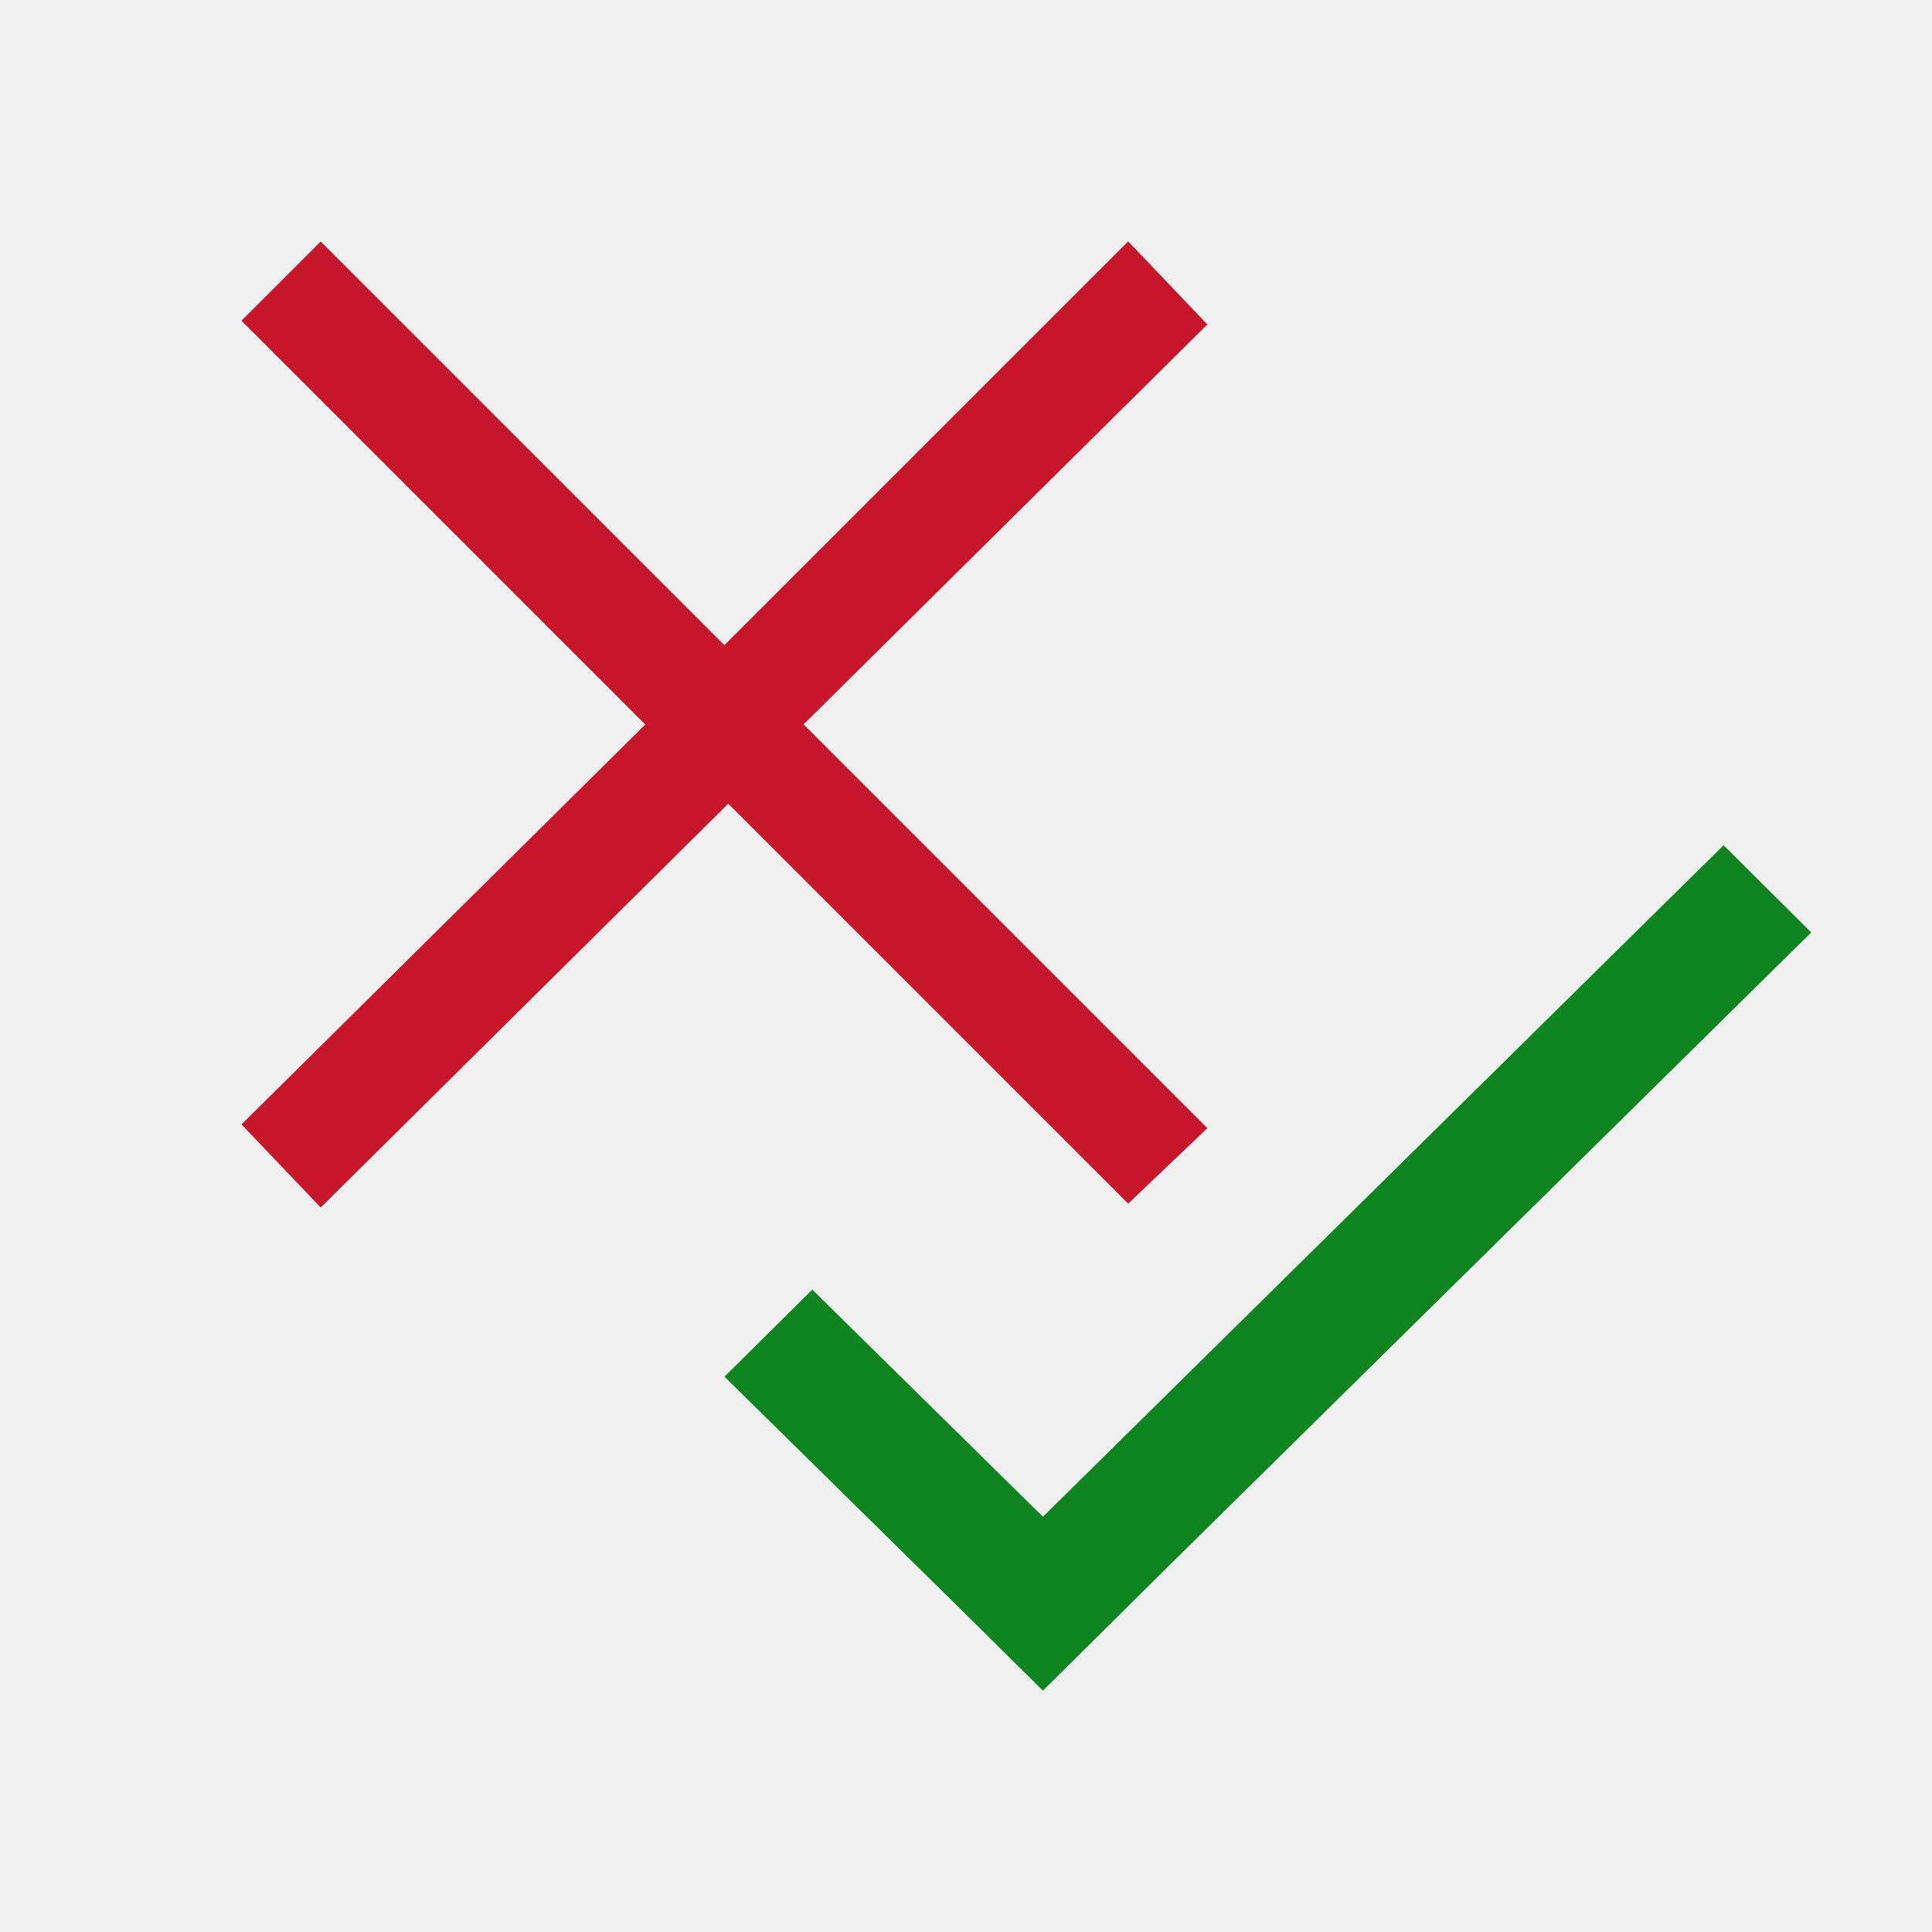
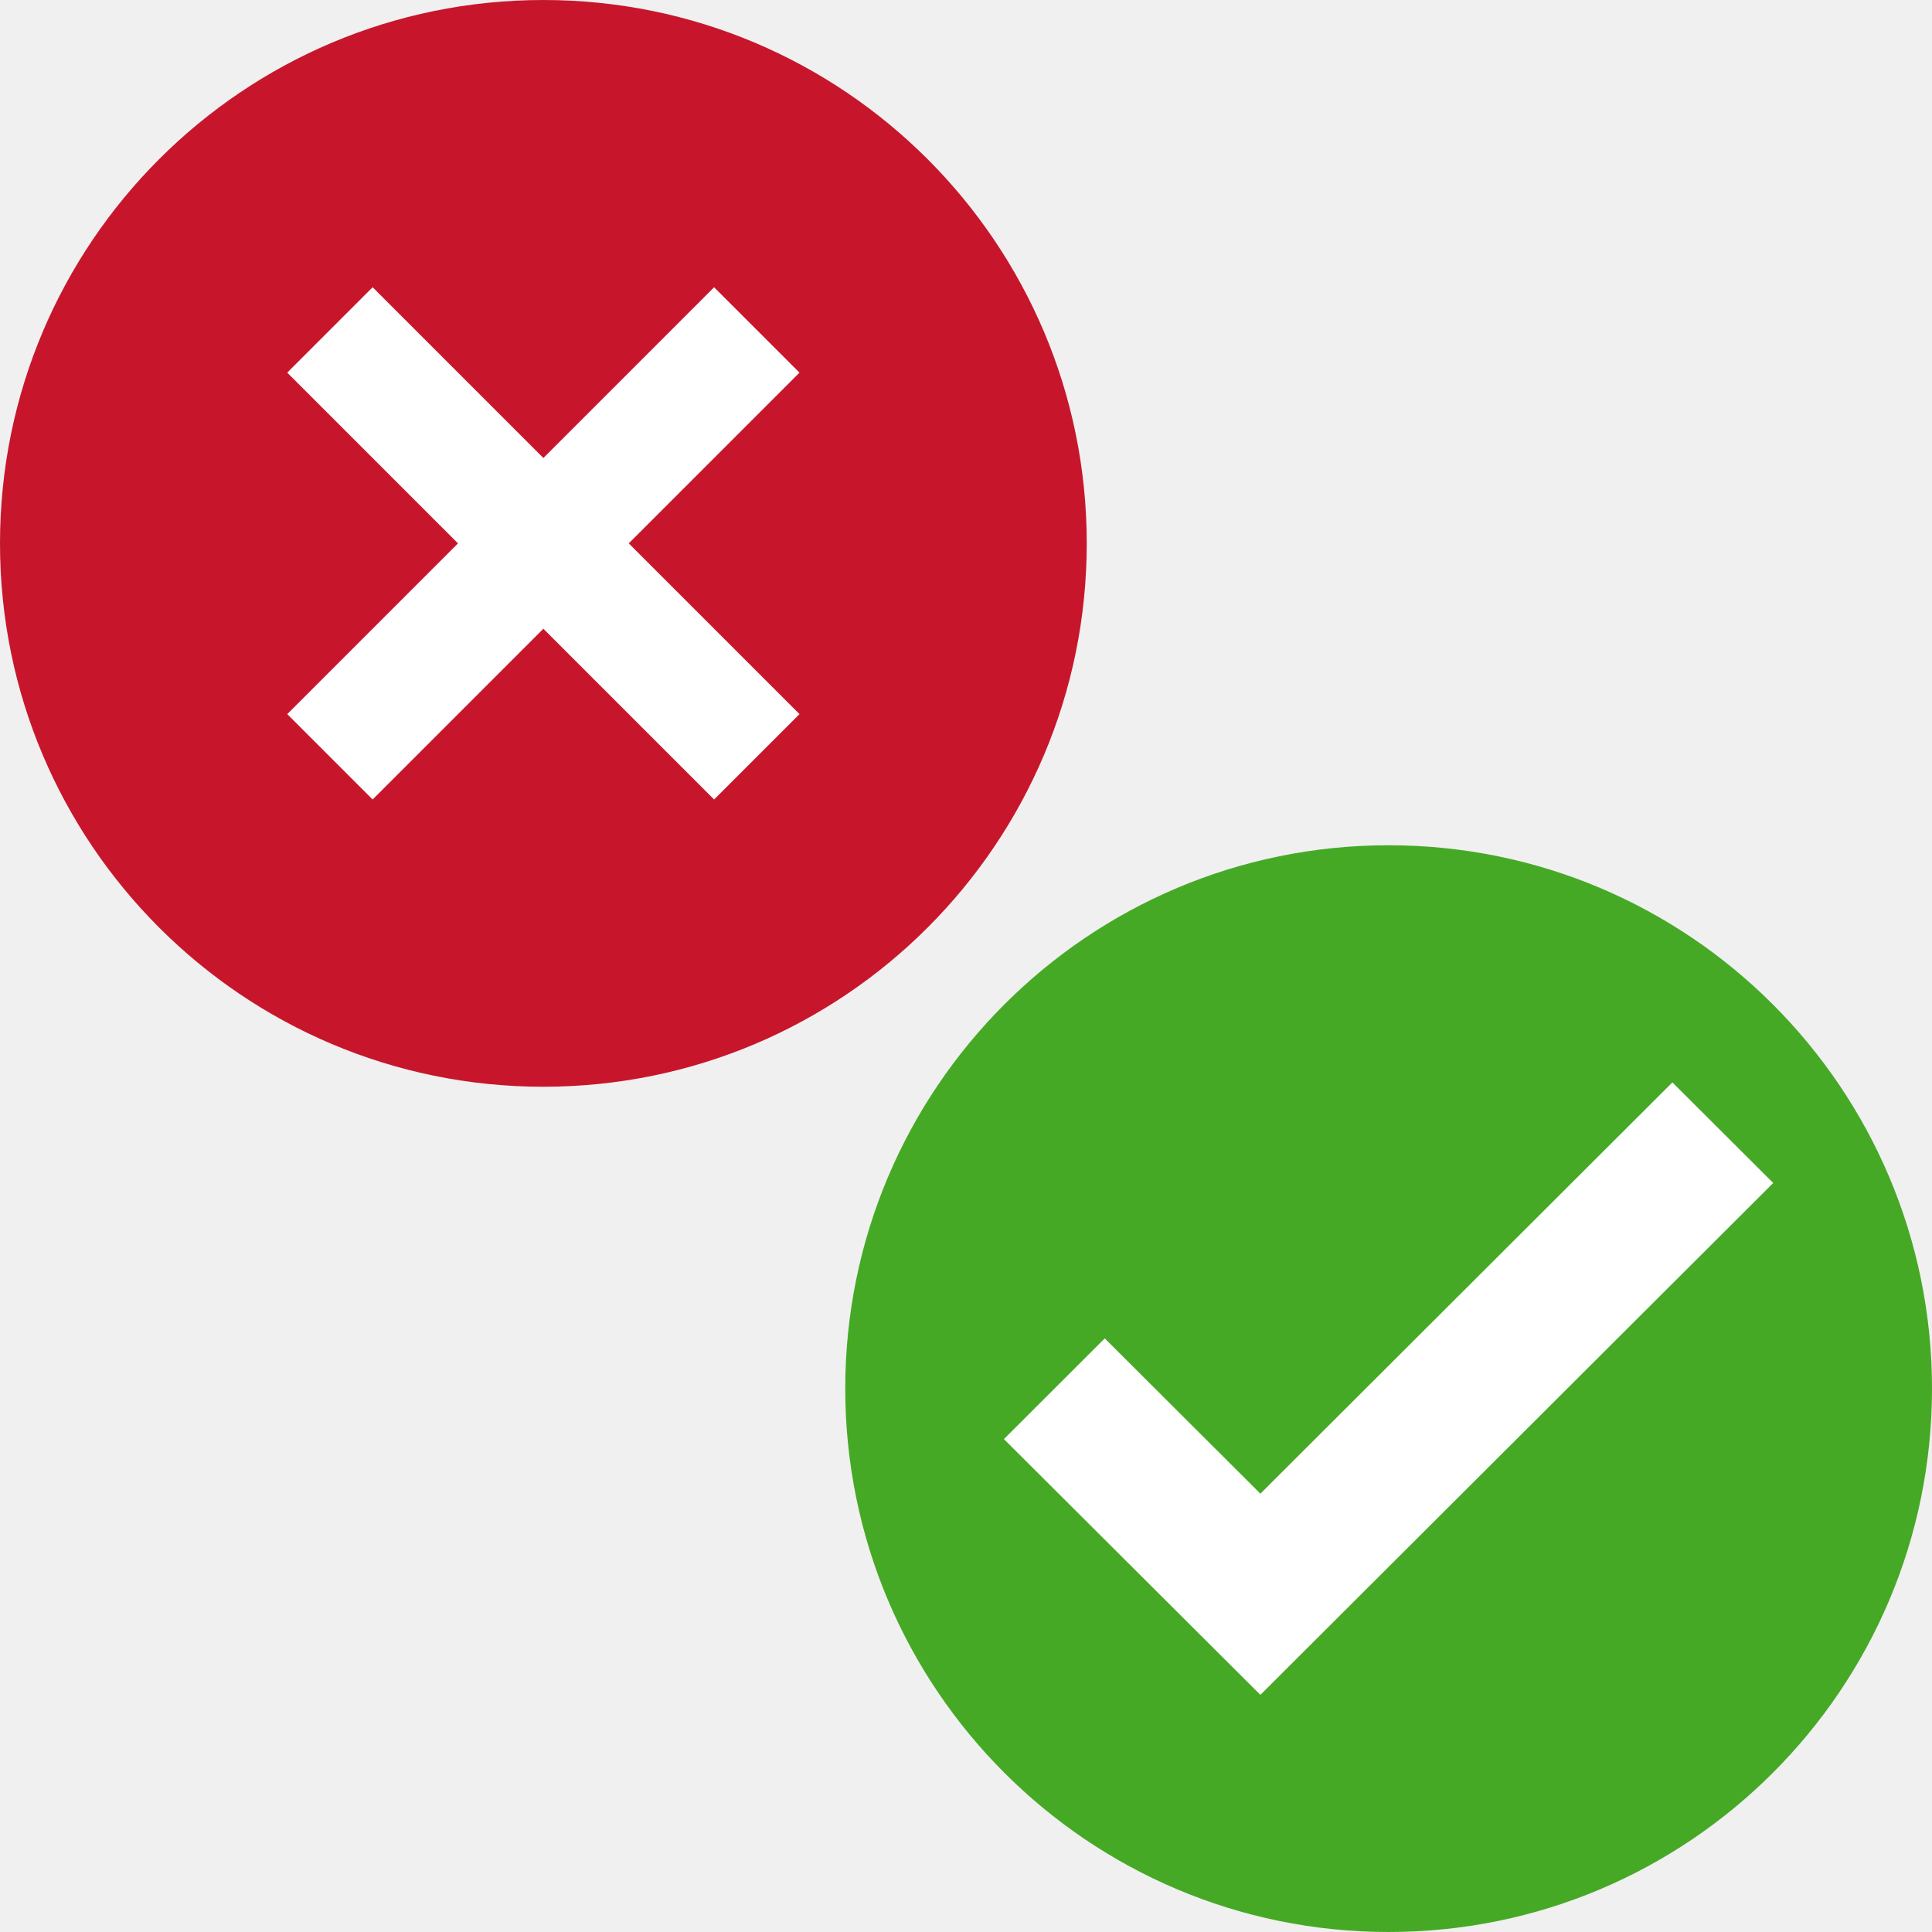
- <svg xmlns="http://www.w3.org/2000/svg" viewBox="0 0 16 16">
-   <path d="m2.656 2-.656.656 3.344 3.344-3.344 3.312.656.688 3.375-3.344 3.312 3.312.656-.625-3.344-3.344 3.344-3.312-.656-.688-3.344 3.344z" fill="#c7162b" />
-   <path d="m14.274 7-5.637 5.561-1.91-1.881-.727.721 1.908 1.879.729.721 1.09-1.08 5.273-5.199z" fill="#0e8420" />
+ <svg xmlns="http://www.w3.org/2000/svg" viewBox="0 0 16 16" version="1.1" id="svg6">
+   <defs id="defs10" />
+   <ellipse style="opacity:1;fill:#46a926;fill-opacity:1;fill-rule:nonzero;stroke:none;stroke-width:2.25;stroke-linecap:round;stroke-linejoin:round;stroke-miterlimit:4;stroke-dasharray:none;stroke-opacity:0.987" id="path904" cx="11.5" cy="11.5" rx="4.5" ry="4.5" />
+   <path style="color:#000000;font-style:normal;font-variant:normal;font-weight:normal;font-stretch:normal;font-size:medium;line-height:normal;font-family:sans-serif;font-variant-ligatures:normal;font-variant-position:normal;font-variant-caps:normal;font-variant-numeric:normal;font-variant-alternates:normal;font-feature-settings:normal;text-indent:0;text-align:start;text-decoration:none;text-decoration-line:none;text-decoration-style:solid;text-decoration-color:#000000;letter-spacing:normal;word-spacing:normal;text-transform:none;writing-mode:lr-tb;direction:ltr;text-orientation:mixed;dominant-baseline:auto;baseline-shift:baseline;text-anchor:start;white-space:normal;shape-padding:0;clip-rule:nonzero;display:inline;overflow:visible;visibility:visible;opacity:1;isolation:auto;mix-blend-mode:normal;color-interpolation:sRGB;color-interpolation-filters:linearRGB;solid-color:#000000;solid-opacity:1;vector-effect:none;fill:#ffffff;fill-opacity:1;fill-rule:nonzero;stroke:none;stroke-width:1.5;stroke-linecap:butt;stroke-linejoin:miter;stroke-miterlimit:4;stroke-dasharray:none;stroke-dashoffset:0;stroke-opacity:1;marker:none;color-rendering:auto;image-rendering:auto;shape-rendering:auto;text-rendering:auto;enable-background:accumulate" id="path4135-2-8" d="m 13.85,8.964 -3.412,3.406 -1.289,-1.286 -0.835,0.834 2.124,2.118 4.247,-4.239 z" />
+   <circle style="opacity:1;vector-effect:none;fill:#c7162b;fill-opacity:1;stroke:none;stroke-width:4.5;stroke-linecap:butt;stroke-linejoin:round;stroke-miterlimit:4;stroke-dasharray:none;stroke-dashoffset:0;stroke-opacity:1" id="path2644" cy="4.5" cx="4.5" r="4.5" />
+   <path id="path1063" overflow="visible" font-weight="400" style="color:#000000;font-weight:400;line-height:normal;font-family:sans-serif;text-indent:0;text-align:start;text-decoration:none;text-decoration-line:none;text-decoration-style:solid;text-decoration-color:#000000;text-transform:none;white-space:normal;overflow:visible;isolation:auto;mix-blend-mode:normal;fill:#ffffff;fill-opacity:1;marker:none" d="M 2.379,3.086 3.793,4.5 2.379,5.914 3.086,6.621 4.5,5.207 5.914,6.621 6.621,5.914 5.207,4.5 6.621,3.086 5.914,2.379 4.5,3.793 3.086,2.379 Z" />
</svg>
